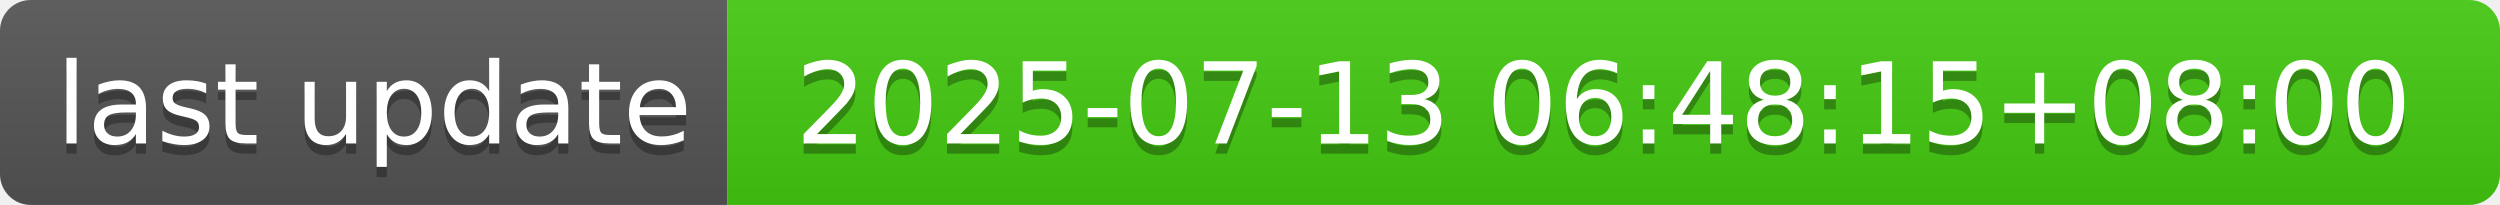
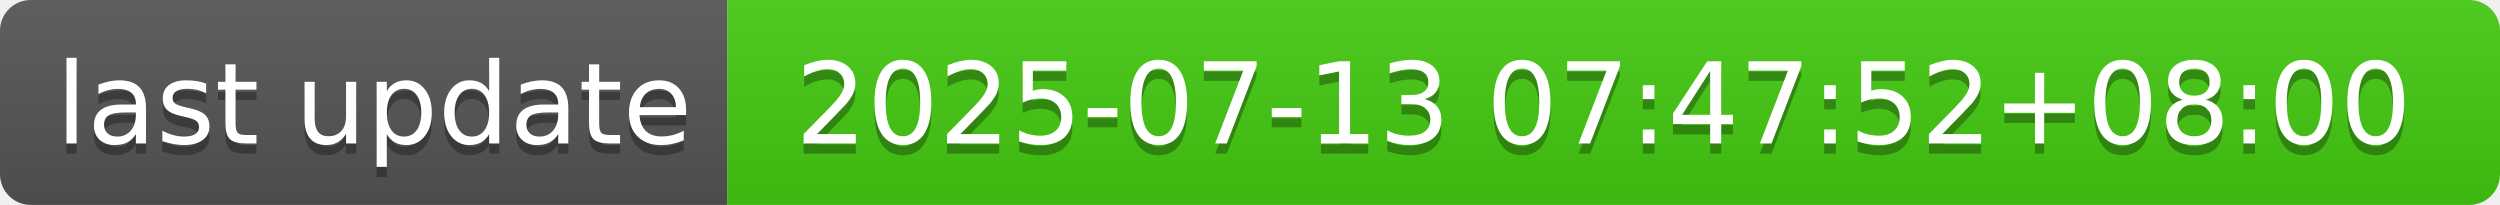
- <svg xmlns="http://www.w3.org/2000/svg" width="244" height="20" role="img" aria-label="last update: 2025-07-13 06:48:15+08:00">
+ <svg xmlns="http://www.w3.org/2000/svg" width="244" height="20" role="img" aria-label="last update: 2025-07-13 07:47:52+08:00">
  <linearGradient id="s" x2="0" y2="100%">
    <stop offset="0" stop-color="#bbb" stop-opacity=".1" />
    <stop offset="1" stop-opacity=".1" />
  </linearGradient>
  <clipPath id="r">
    <rect width="244" height="20" rx="3" fill="#fff" />
  </clipPath>
  <g clip-path="url(#r)">
    <rect width="71" height="20" fill="#555" />
    <rect x="71" width="173" height="20" fill="#4c1" />
    <rect width="244" height="20" fill="url(#s)" />
  </g>
  <g fill="#fff" text-anchor="middle" font-family="Verdana,Geneva,DejaVu Sans,sans-serif" text-rendering="geometricPrecision" font-size="110">
    <text aria-hidden="true" x="365" y="150" fill="#010101" fill-opacity=".3" transform="scale(.1)" textLength="610">last update</text>
    <text x="365" y="140" transform="scale(.1)" fill="#fff" textLength="610">last update</text>
-     <text aria-hidden="true" x="1565" y="150" fill="#010101" fill-opacity=".3" transform="scale(.1)" textLength="1630">2025-07-13 06:48:15+08:00</text>
-     <text x="1565" y="140" transform="scale(.1)" fill="#fff" textLength="1630">2025-07-13 06:48:15+08:00</text>
+     <text aria-hidden="true" x="1565" y="150" fill="#010101" fill-opacity=".3" transform="scale(.1)" textLength="1630">2025-07-13 07:47:52+08:00</text>
+     <text x="1565" y="140" transform="scale(.1)" fill="#fff" textLength="1630">2025-07-13 07:47:52+08:00</text>
  </g>
</svg>
